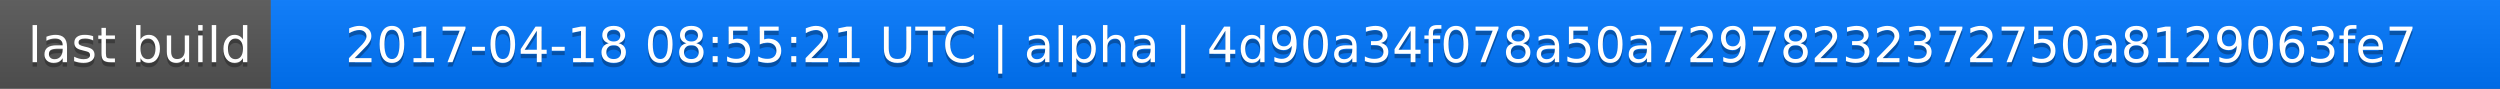
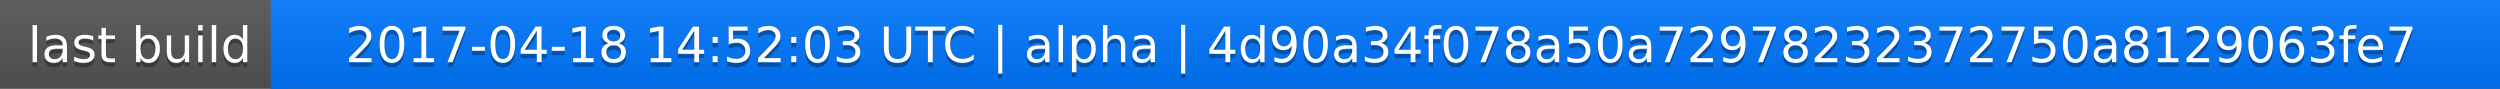
<svg xmlns="http://www.w3.org/2000/svg" width="563" height="20">
  <linearGradient id="a" x2="0" y2="100%">
    <stop offset="0" stop-color="#bbb" stop-opacity=".1" />
    <stop offset="1" stop-opacity=".1" />
  </linearGradient>
  <rect rx="0" width="563" height="20" fill="#555" />
  <rect rx="0" x="61" width="502" height="20" fill="#07f" />
  <path fill="#07f" d="M61 0h4v20h-4z" />
  <rect rx="0" width="563" height="20" fill="url(#a)" />
  <g fill="#fff" text-anchor="middle" font-family="DejaVu Sans,Verdana,Geneva,sans-serif" font-size="11">
    <text x="31.5" y="15" fill="#010101" fill-opacity=".3">last build</text>
    <text x="31.5" y="14">last build</text>
-     <text x="311" y="15" fill="#010101" fill-opacity=".3">2017-04-18 08:55:21 UTC | alpha | 4d90a34f078a50a72978232372750a8129063fe7</text>
-     <text x="311" y="14">2017-04-18 08:55:21 UTC | alpha | 4d90a34f078a50a72978232372750a8129063fe7</text>
+     <text x="311" y="15" fill="#010101" fill-opacity=".3">2017-04-18 14:52:03 UTC | alpha | 4d90a34f078a50a72978232372750a8129063fe7</text>
+     <text x="311" y="14">2017-04-18 14:52:03 UTC | alpha | 4d90a34f078a50a72978232372750a8129063fe7</text>
  </g>
</svg>
